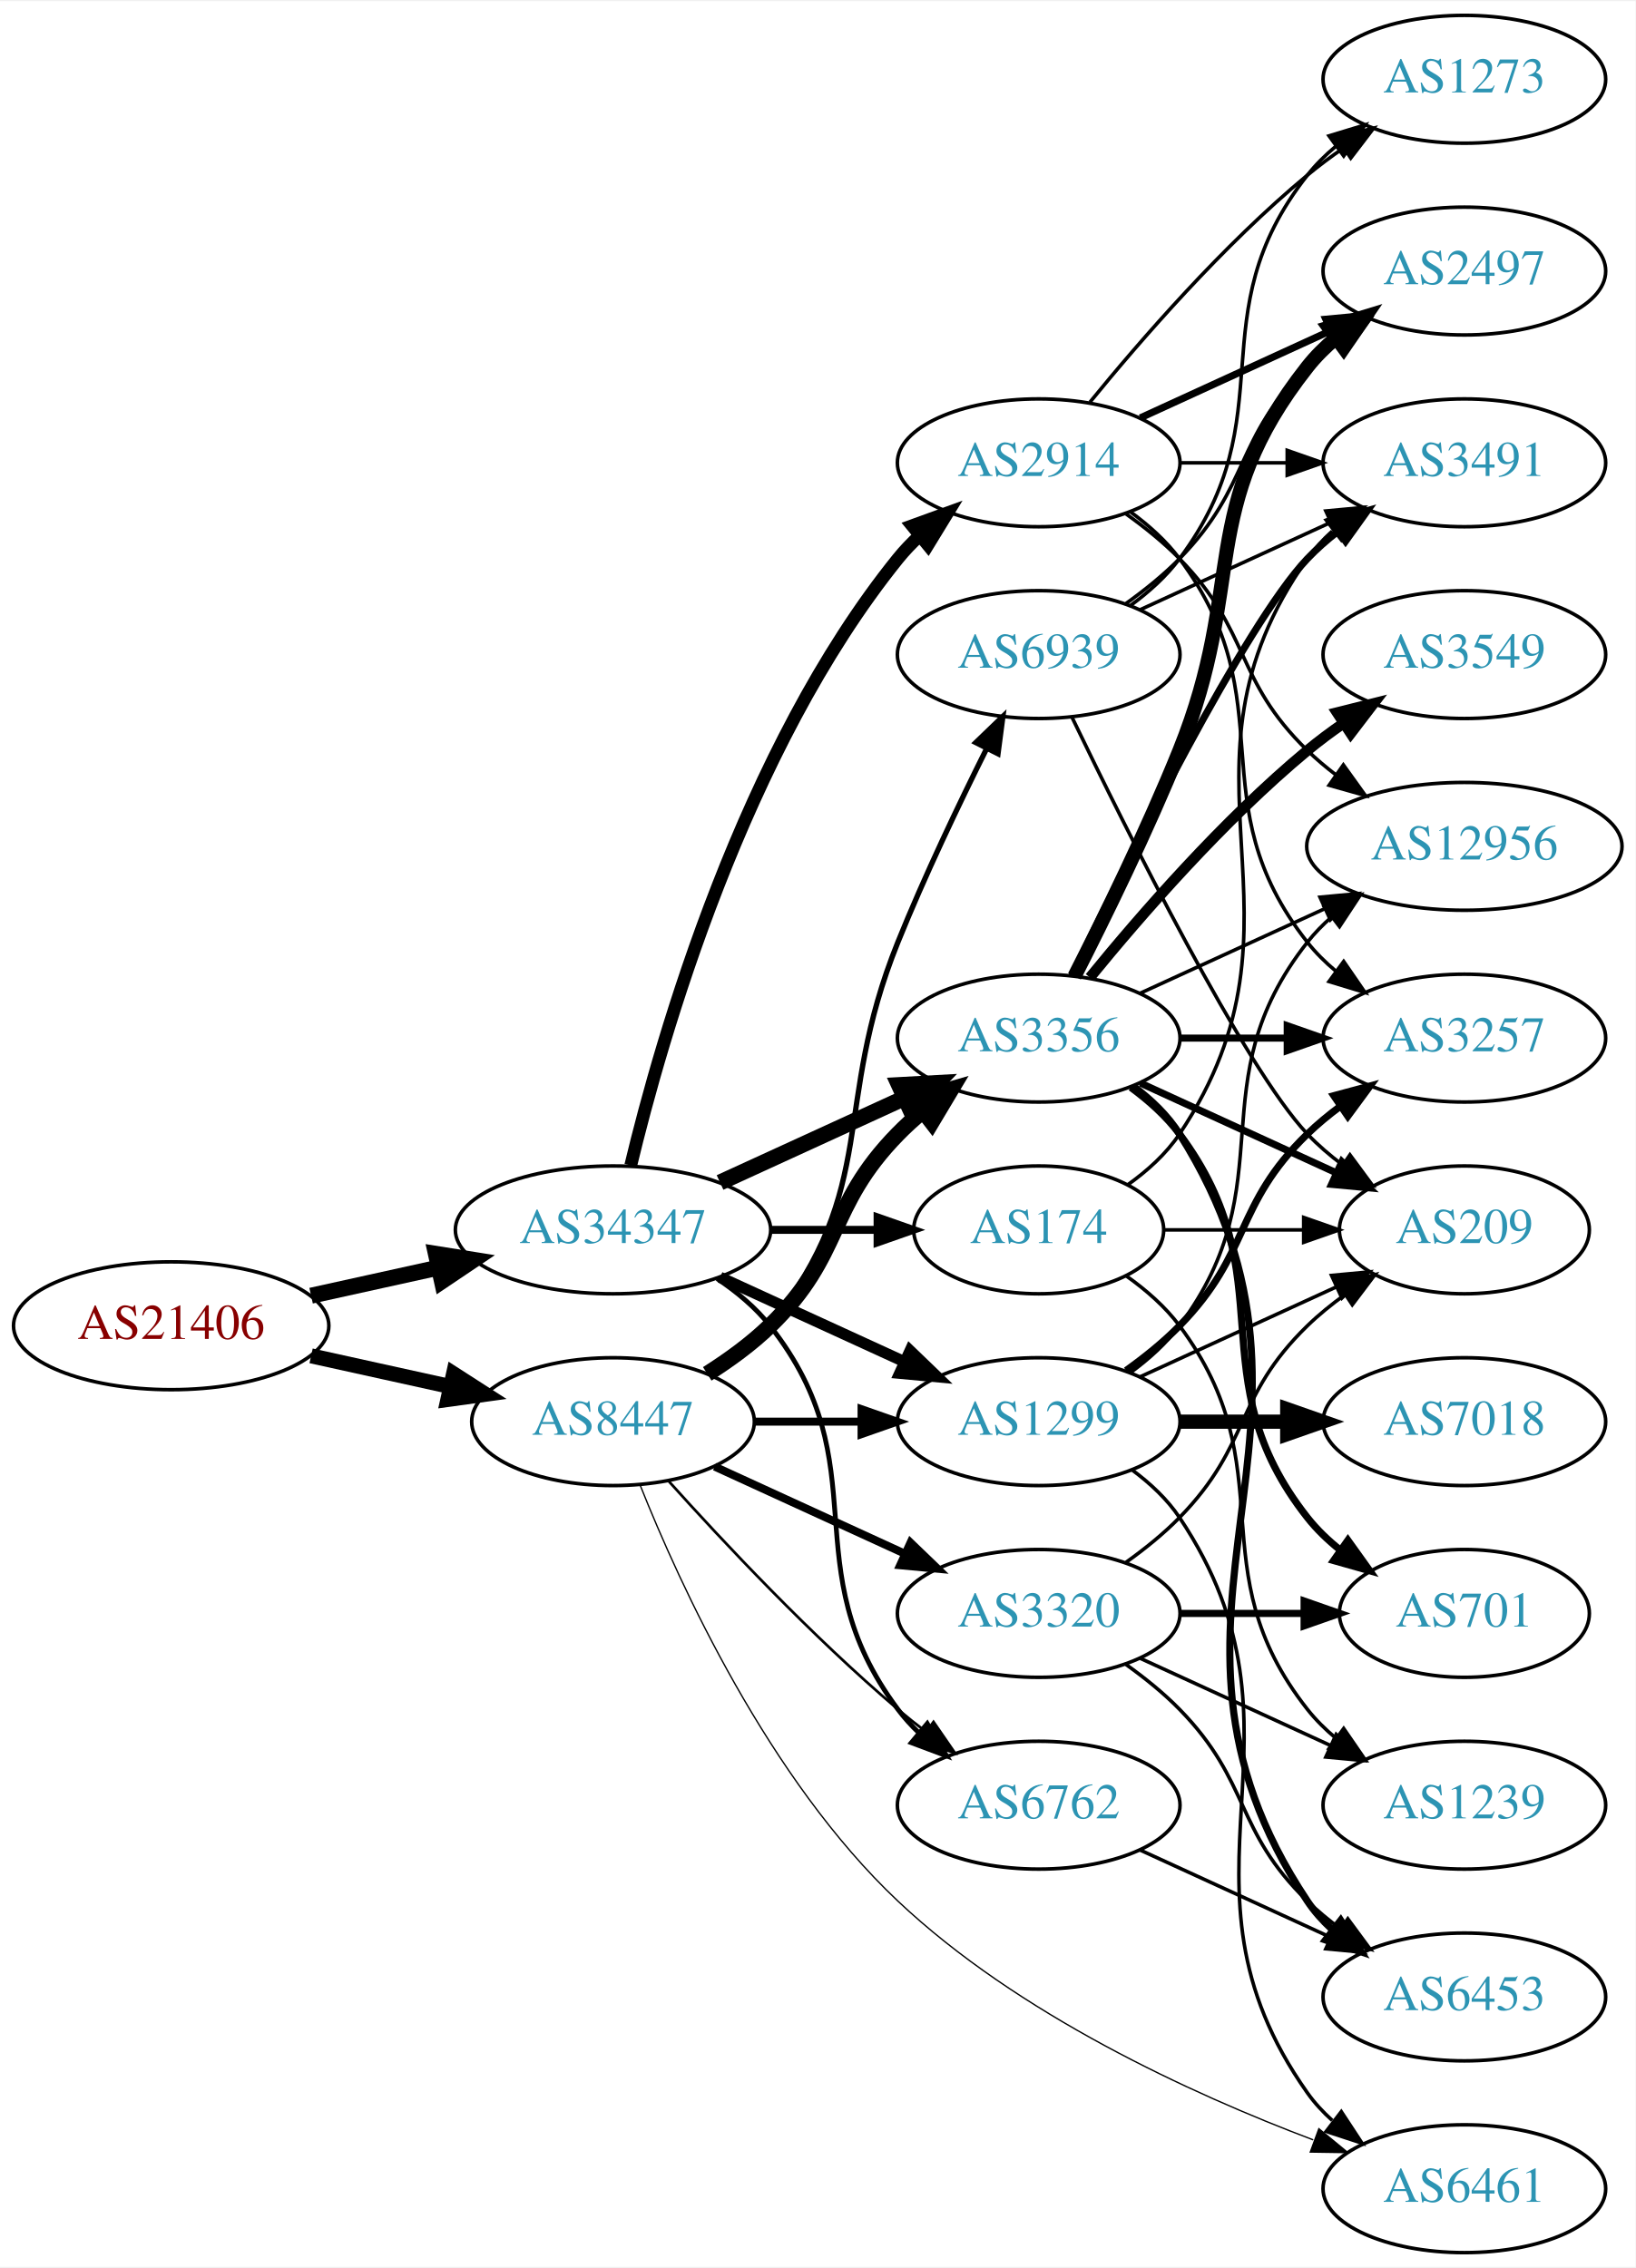
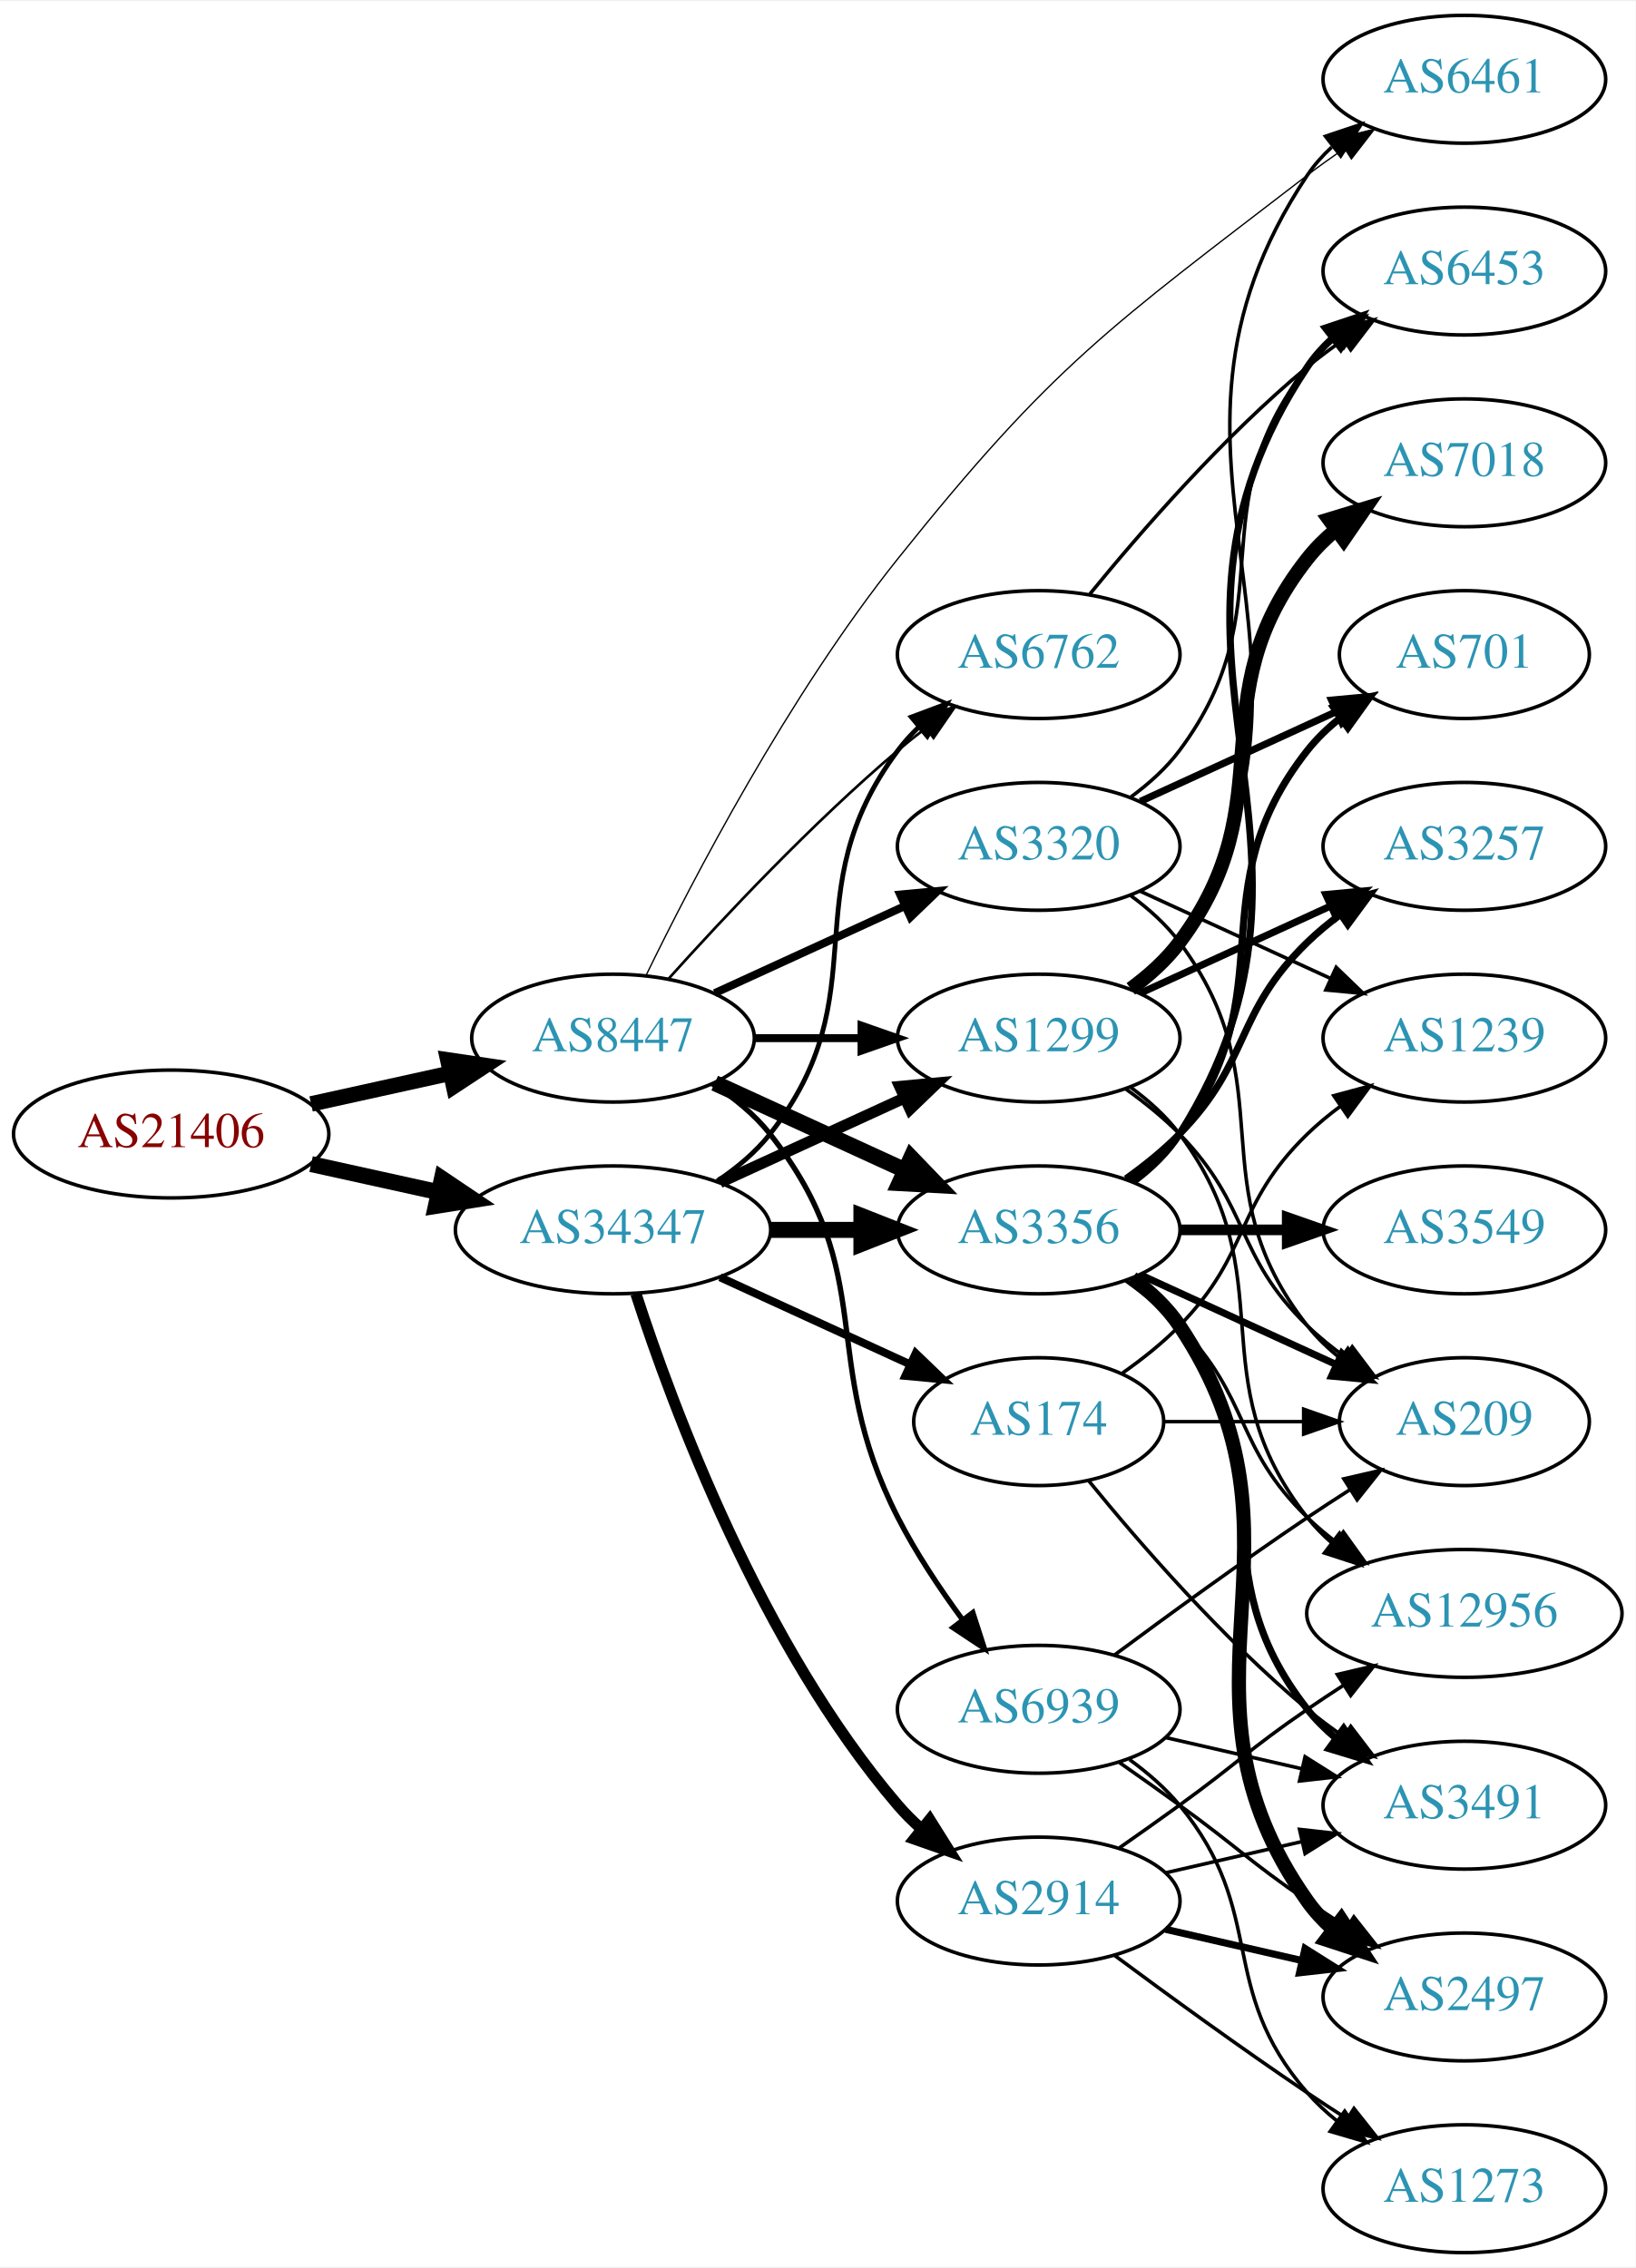
<svg xmlns="http://www.w3.org/2000/svg" xmlns:xlink="http://www.w3.org/1999/xlink" width="460pt" height="638pt" viewBox="0.00 0.00 460.47 638.00">
  <g id="graph0" class="graph" transform="scale(1 1) rotate(0) translate(4 634)">
    <polygon fill="white" stroke="none" points="-4,4 -4,-634 456.469,-634 456.469,4 -4,4" />
    <g id="node1" class="node">
      <g id="a_node1">
        <a xlink:href="/asn/21406" xlink:title="AS21406 ~ D. Swarovski KG [AT]">
-           <ellipse fill="#ffffff" stroke="black" cx="44.196" cy="-261" rx="44.393" ry="18" />
-           <text text-anchor="middle" x="44.196" y="-257.3" font-family="Times,serif" font-size="14.00" fill="#880000">AS21406</text>
+           <ellipse fill="#ffffff" stroke="black" cx="44.196" cy="-315" rx="44.393" ry="18" />
+           <text text-anchor="middle" x="44.196" y="-311.3" font-family="Times,serif" font-size="14.00" fill="#880000">AS21406</text>
        </a>
      </g>
    </g>
    <g id="node2" class="node">
      <g id="a_node2">
        <a xlink:href="/asn/8447" xlink:title="AS8447 ~ A1 Telekom Austria AG [AT]">
-           <ellipse fill="#ffffff" stroke="black" cx="168.588" cy="-234" rx="39.794" ry="18" />
-           <text text-anchor="middle" x="168.588" y="-230.3" font-family="Times,serif" font-size="14.00" fill="#2c94b3">AS8447</text>
+           <ellipse fill="#ffffff" stroke="black" cx="168.588" cy="-342" rx="39.794" ry="18" />
+           <text text-anchor="middle" x="168.588" y="-338.3" font-family="Times,serif" font-size="14.00" fill="#2c94b3">AS8447</text>
        </a>
      </g>
    </g>
    <g id="edge1" class="edge">
-       <path fill="none" stroke="black" stroke-width="4.227" d="M83.586,-252.531C95.977,-249.798 109.824,-246.743 122.644,-243.915" />
-       <polygon fill="black" stroke="black" stroke-width="4.227" points="123.691,-247.472 132.659,-241.705 122.097,-240.248 123.691,-247.472" />
+       <path fill="none" stroke="black" stroke-width="4.359" d="M83.586,-323.469C95.977,-326.202 109.824,-329.257 122.644,-332.085" />
+       <polygon fill="black" stroke="black" stroke-width="4.359" points="122.072,-335.865 132.659,-334.295 123.715,-328.415 122.072,-335.865" />
    </g>
    <g id="node3" class="node">
      <g id="a_node3">
        <a xlink:href="/asn/34347" xlink:title="AS34347 ~ Stadtwerke Hall in Tirol GmbH [AT]">
          <ellipse fill="#ffffff" stroke="black" cx="168.588" cy="-288" rx="44.393" ry="18" />
          <text text-anchor="middle" x="168.588" y="-284.3" font-family="Times,serif" font-size="14.00" fill="#2c94b3">AS34347</text>
        </a>
      </g>
    </g>
    <g id="edge2" class="edge">
-       <path fill="none" stroke="black" stroke-width="4.5" d="M83.586,-269.469C94.978,-271.982 107.6,-274.767 119.525,-277.397" />
-       <polygon fill="black" stroke="black" stroke-width="4.5" points="118.721,-281.252 129.335,-279.561 120.418,-273.562 118.721,-281.252" />
+       <path fill="none" stroke="black" stroke-width="4.5" d="M83.586,-306.531C94.978,-304.018 107.6,-301.233 119.525,-298.603" />
+       <polygon fill="black" stroke="black" stroke-width="4.5" points="120.418,-302.438 129.335,-296.439 118.721,-294.748 120.418,-302.438" />
    </g>
    <g id="node4" class="node">
      <g id="a_node4">
        <a xlink:href="/asn/3356" xlink:title="AS3356 ~ Level 3 Parent, LLC [US]">
-           <ellipse fill="#ffffff" stroke="black" cx="288.431" cy="-342" rx="39.794" ry="18" />
-           <text text-anchor="middle" x="288.431" y="-338.3" font-family="Times,serif" font-size="14.00" fill="#2c94b3">AS3356</text>
+           <ellipse fill="#ffffff" stroke="black" cx="288.431" cy="-288" rx="39.794" ry="18" />
+           <text text-anchor="middle" x="288.431" y="-284.3" font-family="Times,serif" font-size="14.00" fill="#2c94b3">AS3356</text>
        </a>
      </g>
    </g>
    <g id="edge3" class="edge">
-       <path fill="none" stroke="black" stroke-width="4.5" d="M195.117,-247.462C201.28,-251.362 207.582,-255.948 212.784,-261 233.478,-281.094 228.612,-294.383 248.784,-315 250.877,-317.139 253.161,-319.218 255.537,-321.21" />
-       <polygon fill="black" stroke="black" stroke-width="4.5" points="253.513,-324.621 263.837,-327.611 258.323,-318.386 253.513,-324.621" />
+       <path fill="none" stroke="black" stroke-width="4.5" d="M197.217,-329.339C213.174,-322.027 233.445,-312.739 250.727,-304.819" />
+       <polygon fill="black" stroke="black" stroke-width="4.5" points="252.524,-308.327 259.975,-300.581 249.244,-301.168 252.524,-308.327" />
    </g>
    <g id="node5" class="node">
      <g id="a_node5">
-         <a xlink:href="/asn/1299" xlink:title="AS1299 ~ Telia Carrier [EU]">
-           <ellipse fill="#ffffff" stroke="black" cx="288.431" cy="-234" rx="39.794" ry="18" />
-           <text text-anchor="middle" x="288.431" y="-230.3" font-family="Times,serif" font-size="14.00" fill="#2c94b3">AS1299</text>
+         <a xlink:href="/asn/3320" xlink:title="AS3320 ~ DTAG [DE]">
+           <ellipse fill="#ffffff" stroke="black" cx="288.431" cy="-396" rx="39.794" ry="18" />
+           <text text-anchor="middle" x="288.431" y="-392.3" font-family="Times,serif" font-size="14.00" fill="#2c94b3">AS3320</text>
        </a>
      </g>
    </g>
    <g id="edge4" class="edge">
-       <path fill="none" stroke="black" stroke-width="2.25" d="M208.501,-234C218.054,-234 228.404,-234 238.367,-234" />
-       <polygon fill="black" stroke="black" stroke-width="2.25" points="238.559,-237.5 248.559,-234 238.559,-230.5 238.559,-237.5" />
+       <path fill="none" stroke="black" stroke-width="2.25" d="M197.217,-354.661C213.174,-361.973 233.445,-371.261 250.727,-379.181" />
+       <polygon fill="black" stroke="black" stroke-width="2.25" points="249.426,-382.435 259.975,-383.419 252.342,-376.071 249.426,-382.435" />
    </g>
    <g id="node6" class="node">
      <g id="a_node6">
-         <a xlink:href="/asn/3320" xlink:title="AS3320 ~ DTAG [DE]">
-           <ellipse fill="#ffffff" stroke="black" cx="288.431" cy="-180" rx="39.794" ry="18" />
-           <text text-anchor="middle" x="288.431" y="-176.3" font-family="Times,serif" font-size="14.00" fill="#2c94b3">AS3320</text>
+         <a xlink:href="/asn/6461" xlink:title="AS6461 ~ Zayo Bandwidth [US]">
+           <ellipse fill="#ffffff" stroke="black" cx="408.273" cy="-612" rx="39.794" ry="18" />
+           <text text-anchor="middle" x="408.273" y="-608.3" font-family="Times,serif" font-size="14.00" fill="#2c94b3">AS6461</text>
        </a>
      </g>
    </g>
    <g id="edge5" class="edge">
-       <path fill="none" stroke="black" stroke-width="2.25" d="M197.217,-221.339C213.174,-214.027 233.445,-204.739 250.727,-196.819" />
-       <polygon fill="black" stroke="black" stroke-width="2.25" points="252.342,-199.929 259.975,-192.581 249.426,-193.565 252.342,-199.929" />
+       <path fill="none" stroke="black" stroke-width="0.375" d="M177.875,-359.635C190.906,-386.433 217.908,-438.369 248.784,-477 292.621,-531.846 308.426,-542.191 364.077,-585 367.389,-587.548 370.95,-590.075 374.556,-592.502" />
+       <polygon fill="black" stroke="black" stroke-width="0.375" points="372.657,-595.442 382.952,-597.947 376.466,-589.569 372.657,-595.442" />
    </g>
    <g id="node7" class="node">
      <g id="a_node7">
-         <a xlink:href="/asn/6762" xlink:title="AS6762 ~ TELECOM ITALIA SPARKLE S.p.A. [IT]">
-           <ellipse fill="#ffffff" stroke="black" cx="288.431" cy="-126" rx="39.794" ry="18" />
-           <text text-anchor="middle" x="288.431" y="-122.3" font-family="Times,serif" font-size="14.00" fill="#2c94b3">AS6762</text>
+         <a xlink:href="/asn/1299" xlink:title="AS1299 ~ Telia Carrier [EU]">
+           <ellipse fill="#ffffff" stroke="black" cx="288.431" cy="-342" rx="39.794" ry="18" />
+           <text text-anchor="middle" x="288.431" y="-338.3" font-family="Times,serif" font-size="14.00" fill="#2c94b3">AS1299</text>
        </a>
      </g>
    </g>
    <g id="edge6" class="edge">
-       <path fill="none" stroke="black" stroke-width="0.75" d="M184.234,-217.275C199.535,-200.235 224.632,-173.477 248.784,-153 251.281,-150.883 253.942,-148.768 256.653,-146.707" />
-       <polygon fill="black" stroke="black" stroke-width="0.75" points="258.819,-149.459 264.83,-140.734 254.69,-143.806 258.819,-149.459" />
+       <path fill="none" stroke="black" stroke-width="2.25" d="M208.501,-342C218.054,-342 228.404,-342 238.367,-342" />
+       <polygon fill="black" stroke="black" stroke-width="2.25" points="238.559,-345.5 248.559,-342 238.559,-338.5 238.559,-345.5" />
    </g>
    <g id="node8" class="node">
      <g id="a_node8">
-         <a xlink:href="/asn/6461" xlink:title="AS6461 ~ Zayo Bandwidth [US]">
-           <ellipse fill="#ffffff" stroke="black" cx="408.273" cy="-18" rx="39.794" ry="18" />
-           <text text-anchor="middle" x="408.273" y="-14.3" font-family="Times,serif" font-size="14.00" fill="#2c94b3">AS6461</text>
+         <a xlink:href="/asn/6762" xlink:title="AS6762 ~ TELECOM ITALIA SPARKLE S.p.A. [IT]">
+           <ellipse fill="#ffffff" stroke="black" cx="288.431" cy="-450" rx="39.794" ry="18" />
+           <text text-anchor="middle" x="288.431" y="-446.3" font-family="Times,serif" font-size="14.00" fill="#2c94b3">AS6762</text>
        </a>
      </g>
    </g>
    <g id="edge7" class="edge">
-       <path fill="none" stroke="black" stroke-width="0.375" d="M176.228,-216.113C187.416,-188.042 212.419,-133.313 248.784,-99 282.537,-67.153 331.23,-44.796 365.719,-31.754" />
-       <polygon fill="black" stroke="black" stroke-width="0.375" points="367.31,-34.899 375.489,-28.164 364.896,-28.328 367.31,-34.899" />
+       <path fill="none" stroke="black" stroke-width="0.75" d="M184.234,-358.725C199.535,-375.765 224.632,-402.523 248.784,-423 251.281,-425.117 253.942,-427.232 256.653,-429.293" />
+       <polygon fill="black" stroke="black" stroke-width="0.75" points="254.69,-432.194 264.83,-435.266 258.819,-426.541 254.69,-432.194" />
    </g>
    <g id="node9" class="node">
      <g id="a_node9">
        <a xlink:href="/asn/6939" xlink:title="AS6939 ~ Hurricane Electric LLC [US]">
-           <ellipse fill="#ffffff" stroke="black" cx="288.431" cy="-450" rx="39.794" ry="18" />
-           <text text-anchor="middle" x="288.431" y="-446.3" font-family="Times,serif" font-size="14.00" fill="#2c94b3">AS6939</text>
+           <ellipse fill="#ffffff" stroke="black" cx="288.431" cy="-153" rx="39.794" ry="18" />
+           <text text-anchor="middle" x="288.431" y="-149.3" font-family="Times,serif" font-size="14.00" fill="#2c94b3">AS6939</text>
        </a>
      </g>
    </g>
    <g id="edge8" class="edge">
-       <path fill="none" stroke="black" stroke-width="1.5" d="M196.56,-246.855C202.548,-250.72 208.408,-255.441 212.784,-261 244.083,-300.754 229.854,-322.078 248.784,-369 256.267,-387.547 265.962,-407.859 273.769,-423.503" />
-       <polygon fill="black" stroke="black" stroke-width="1.5" points="270.721,-425.231 278.35,-432.583 276.971,-422.078 270.721,-425.231" />
+       <path fill="none" stroke="black" stroke-width="1.5" d="M196.56,-329.145C202.548,-325.28 208.408,-320.559 212.784,-315 244.083,-275.246 225.804,-252.077 248.784,-207 253.811,-197.14 260.502,-187.081 266.903,-178.359" />
+       <polygon fill="black" stroke="black" stroke-width="1.5" points="269.882,-180.223 273.134,-170.14 264.304,-175.994 269.882,-180.223" />
+     </g>
+     <g id="edge30" class="edge">
+       <path fill="none" stroke="black" stroke-width="4.5" d="M212.799,-288C221.112,-288 229.875,-288 238.357,-288" />
+       <polygon fill="black" stroke="black" stroke-width="4.5" points="238.516,-291.938 248.516,-288 238.516,-284.063 238.516,-291.938" />
    </g>
    <g id="edge28" class="edge">
-       <path fill="none" stroke="black" stroke-width="4.5" d="M198.718,-301.348C214.329,-308.502 233.727,-317.391 250.399,-325.03" />
-       <polygon fill="black" stroke="black" stroke-width="4.5" points="249.119,-328.775 259.851,-329.362 252.4,-321.616 249.119,-328.775" />
-     </g>
-     <g id="edge26" class="edge">
-       <path fill="none" stroke="black" stroke-width="3.15" d="M198.718,-274.652C214.329,-267.498 233.727,-258.609 250.399,-250.97" />
-       <polygon fill="black" stroke="black" stroke-width="3.15" points="252.218,-253.986 259.851,-246.638 249.302,-247.622 252.218,-253.986" />
-     </g>
-     <g id="edge27" class="edge">
-       <path fill="none" stroke="black" stroke-width="1.35" d="M197.904,-274.261C203.419,-270.567 208.736,-266.142 212.784,-261 244.083,-221.246 218.513,-193.542 248.784,-153 250.529,-150.664 252.536,-148.455 254.7,-146.383" />
-       <polygon fill="black" stroke="black" stroke-width="1.35" points="257.059,-148.973 262.5,-139.882 252.577,-143.595 257.059,-148.973" />
+       <path fill="none" stroke="black" stroke-width="3.15" d="M198.718,-301.348C214.329,-308.502 233.727,-317.391 250.399,-325.03" />
+       <polygon fill="black" stroke="black" stroke-width="3.15" points="249.302,-328.378 259.851,-329.362 252.218,-322.014 249.302,-328.378" />
+     </g>
+     <g id="edge29" class="edge">
+       <path fill="none" stroke="black" stroke-width="1.35" d="M197.904,-301.739C203.419,-305.433 208.736,-309.858 212.784,-315 244.083,-354.754 218.513,-382.458 248.784,-423 250.529,-425.336 252.536,-427.545 254.7,-429.617" />
+       <polygon fill="black" stroke="black" stroke-width="1.35" points="252.577,-432.405 262.5,-436.118 257.059,-427.027 252.577,-432.405" />
    </g>
    <g id="node20" class="node">
      <g id="a_node20">
-         <a xlink:href="/asn/174" xlink:title="AS174 ~ Cogent Communications [US]">
-           <ellipse fill="#ffffff" stroke="black" cx="288.431" cy="-288" rx="35.194" ry="18" />
-           <text text-anchor="middle" x="288.431" y="-284.3" font-family="Times,serif" font-size="14.00" fill="#2c94b3">AS174</text>
-         </a>
-       </g>
-     </g>
-     <g id="edge29" class="edge">
-       <path fill="none" stroke="black" stroke-width="2.25" d="M212.799,-288C222.647,-288 233.127,-288 243.024,-288" />
-       <polygon fill="black" stroke="black" stroke-width="2.25" points="243.076,-291.5 253.076,-288 243.076,-284.5 243.076,-291.5" />
+         <a xlink:href="/asn/2914" xlink:title="AS2914 ~ NTT America, Inc. [US]">
+           <ellipse fill="#ffffff" stroke="black" cx="288.431" cy="-99" rx="39.794" ry="18" />
+           <text text-anchor="middle" x="288.431" y="-95.3" font-family="Times,serif" font-size="14.00" fill="#2c94b3">AS2914</text>
+         </a>
+       </g>
+     </g>
+     <g id="edge26" class="edge">
+       <path fill="none" stroke="black" stroke-width="3.15" d="M175.035,-270.009C185.349,-238.184 210.212,-171.073 248.784,-126 250.73,-123.726 252.908,-121.551 255.213,-119.493" />
+       <polygon fill="black" stroke="black" stroke-width="3.15" points="257.75,-121.947 263.382,-112.973 253.383,-116.476 257.75,-121.947" />
    </g>
    <g id="node21" class="node">
      <g id="a_node21">
-         <a xlink:href="/asn/2914" xlink:title="AS2914 ~ NTT America, Inc. [US]">
-           <ellipse fill="#ffffff" stroke="black" cx="288.431" cy="-504" rx="39.794" ry="18" />
-           <text text-anchor="middle" x="288.431" y="-500.3" font-family="Times,serif" font-size="14.00" fill="#2c94b3">AS2914</text>
-         </a>
-       </g>
-     </g>
-     <g id="edge30" class="edge">
-       <path fill="none" stroke="black" stroke-width="3.6" d="M173.581,-306.158C182.192,-342.026 205.334,-423.146 248.784,-477 250.615,-479.269 252.685,-481.43 254.892,-483.468" />
-       <polygon fill="black" stroke="black" stroke-width="3.6" points="252.815,-486.291 262.773,-489.906 257.243,-480.869 252.815,-486.291" />
+         <a xlink:href="/asn/174" xlink:title="AS174 ~ Cogent Communications [US]">
+           <ellipse fill="#ffffff" stroke="black" cx="288.431" cy="-234" rx="35.194" ry="18" />
+           <text text-anchor="middle" x="288.431" y="-230.3" font-family="Times,serif" font-size="14.00" fill="#2c94b3">AS174</text>
+         </a>
+       </g>
+     </g>
+     <g id="edge27" class="edge">
+       <path fill="none" stroke="black" stroke-width="2.25" d="M198.718,-274.652C214.935,-267.22 235.238,-257.917 252.327,-250.086" />
+       <polygon fill="black" stroke="black" stroke-width="2.25" points="253.811,-253.256 261.444,-245.908 250.895,-246.892 253.811,-253.256" />
    </g>
    <g id="node10" class="node">
      <g id="a_node10">
-         <a xlink:href="/asn/2497" xlink:title="AS2497 ~ Internet Initiative Japan Inc. [JP]">
-           <ellipse fill="#ffffff" stroke="black" cx="408.273" cy="-558" rx="39.794" ry="18" />
-           <text text-anchor="middle" x="408.273" y="-554.3" font-family="Times,serif" font-size="14.00" fill="#2c94b3">AS2497</text>
+         <a xlink:href="/asn/3549" xlink:title="AS3549 ~ Level 3 Parent, LLC [US]">
+           <ellipse fill="#ffffff" stroke="black" cx="408.273" cy="-288" rx="39.794" ry="18" />
+           <text text-anchor="middle" x="408.273" y="-284.3" font-family="Times,serif" font-size="14.00" fill="#2c94b3">AS3549</text>
        </a>
      </g>
    </g>
    <g id="edge9" class="edge">
-       <path fill="none" stroke="black" stroke-width="4" d="M298.511,-359.417C306.78,-375.634 319.042,-400.603 328.077,-423 347.007,-469.922 332.779,-491.246 364.077,-531 366.402,-533.953 369.146,-536.67 372.105,-539.147" />
-       <polygon fill="black" stroke="black" stroke-width="4" points="370.165,-542.064 380.302,-545.145 374.298,-536.415 370.165,-542.064" />
+       <path fill="none" stroke="black" stroke-width="3" d="M328.343,-288C337.897,-288 348.246,-288 358.209,-288" />
+       <polygon fill="black" stroke="black" stroke-width="3" points="358.402,-291.5 368.402,-288 358.402,-284.5 358.402,-291.5" />
    </g>
    <g id="node11" class="node">
      <g id="a_node11">
-         <a xlink:href="/asn/3491" xlink:title="AS3491 ~ PCCW Global, Inc. [US]">
-           <ellipse fill="#ffffff" stroke="black" cx="408.273" cy="-504" rx="39.794" ry="18" />
-           <text text-anchor="middle" x="408.273" y="-500.3" font-family="Times,serif" font-size="14.00" fill="#2c94b3">AS3491</text>
+         <a xlink:href="/asn/209" xlink:title="AS209 ~ CenturyLink Communications, LLC [US]">
+           <ellipse fill="#ffffff" stroke="black" cx="408.273" cy="-234" rx="35.194" ry="18" />
+           <text text-anchor="middle" x="408.273" y="-230.3" font-family="Times,serif" font-size="14.00" fill="#2c94b3">AS209</text>
        </a>
      </g>
    </g>
    <g id="edge10" class="edge">
-       <path fill="none" stroke="black" stroke-width="2" d="M297.778,-359.595C313.245,-391.732 346.39,-458.34 364.077,-477 366.663,-479.728 369.581,-482.294 372.649,-484.677" />
-       <polygon fill="black" stroke="black" stroke-width="2" points="370.803,-487.658 380.997,-490.543 374.827,-481.93 370.803,-487.658" />
+       <path fill="none" stroke="black" stroke-width="2" d="M317.06,-275.339C333.476,-267.817 354.457,-258.202 372.054,-250.139" />
+       <polygon fill="black" stroke="black" stroke-width="2" points="373.799,-253.189 381.432,-245.842 370.883,-246.826 373.799,-253.189" />
    </g>
    <g id="node12" class="node">
      <g id="a_node12">
-         <a xlink:href="/asn/3549" xlink:title="AS3549 ~ Level 3 Parent, LLC [US]">
-           <ellipse fill="#ffffff" stroke="black" cx="408.273" cy="-450" rx="39.794" ry="18" />
-           <text text-anchor="middle" x="408.273" y="-446.3" font-family="Times,serif" font-size="14.00" fill="#2c94b3">AS3549</text>
+         <a xlink:href="/asn/6453" xlink:title="AS6453 ~ TATA COMMUNICATIONS (AMERICA) INC [US]">
+           <ellipse fill="#ffffff" stroke="black" cx="408.273" cy="-558" rx="39.794" ry="18" />
+           <text text-anchor="middle" x="408.273" y="-554.3" font-family="Times,serif" font-size="14.00" fill="#2c94b3">AS6453</text>
        </a>
      </g>
    </g>
    <g id="edge11" class="edge">
-       <path fill="none" stroke="black" stroke-width="3" d="M302.85,-359.065C316.964,-376.375 340.379,-403.345 364.077,-423 367.294,-425.668 370.794,-428.27 374.365,-430.741" />
-       <polygon fill="black" stroke="black" stroke-width="3" points="372.442,-433.666 382.721,-436.236 376.288,-427.817 372.442,-433.666" />
+       <path fill="none" stroke="black" stroke-width="2" d="M314.957,-301.472C320.002,-305.223 324.757,-309.74 328.077,-315 380.027,-397.3 310.039,-450.056 364.077,-531 365.992,-533.869 368.326,-536.49 370.907,-538.872" />
+       <polygon fill="black" stroke="black" stroke-width="2" points="369.171,-541.954 379.219,-545.313 373.458,-536.421 369.171,-541.954" />
    </g>
    <g id="node13" class="node">
      <g id="a_node13">
-         <a xlink:href="/asn/12956" xlink:title="AS12956 ~ TELXIUS [ES]">
-           <ellipse fill="#ffffff" stroke="black" cx="408.273" cy="-396" rx="44.393" ry="18" />
-           <text text-anchor="middle" x="408.273" y="-392.3" font-family="Times,serif" font-size="14.00" fill="#2c94b3">AS12956</text>
+         <a xlink:href="/asn/3491" xlink:title="AS3491 ~ PCCW Global, Inc. [US]">
+           <ellipse fill="#ffffff" stroke="black" cx="408.273" cy="-126" rx="39.794" ry="18" />
+           <text text-anchor="middle" x="408.273" y="-122.3" font-family="Times,serif" font-size="14.00" fill="#2c94b3">AS3491</text>
        </a>
      </g>
    </g>
    <g id="edge12" class="edge">
-       <path fill="none" stroke="black" d="M317.06,-354.661C332.557,-361.762 352.124,-370.728 369.071,-378.494" />
-       <polygon fill="black" stroke="black" points="367.624,-381.681 378.173,-382.665 370.54,-375.317 367.624,-381.681" />
+       <path fill="none" stroke="black" stroke-width="2" d="M314.362,-274.118C319.438,-270.389 324.356,-265.984 328.077,-261 358.349,-220.458 332.779,-192.754 364.077,-153 366.402,-150.047 369.146,-147.33 372.105,-144.853" />
+       <polygon fill="black" stroke="black" stroke-width="2" points="374.298,-147.585 380.302,-138.855 370.165,-141.936 374.298,-147.585" />
    </g>
    <g id="node14" class="node">
      <g id="a_node14">
-         <a xlink:href="/asn/3257" xlink:title="AS3257 ~ GTT [DE]">
-           <ellipse fill="#ffffff" stroke="black" cx="408.273" cy="-342" rx="39.794" ry="18" />
-           <text text-anchor="middle" x="408.273" y="-338.3" font-family="Times,serif" font-size="14.00" fill="#2c94b3">AS3257</text>
+         <a xlink:href="/asn/12956" xlink:title="AS12956 ~ TELXIUS [ES]">
+           <ellipse fill="#ffffff" stroke="black" cx="408.273" cy="-180" rx="44.393" ry="18" />
+           <text text-anchor="middle" x="408.273" y="-176.3" font-family="Times,serif" font-size="14.00" fill="#2c94b3">AS12956</text>
        </a>
      </g>
    </g>
    <g id="edge13" class="edge">
-       <path fill="none" stroke="black" stroke-width="2" d="M328.343,-342C337.897,-342 348.246,-342 358.209,-342" />
-       <polygon fill="black" stroke="black" stroke-width="2" points="358.402,-345.5 368.402,-342 358.402,-338.5 358.402,-345.5" />
+       <path fill="none" stroke="black" d="M313.025,-273.611C318.281,-269.852 323.613,-265.563 328.077,-261 348.25,-240.383 343.384,-227.094 364.077,-207 366.564,-204.586 369.301,-202.278 372.154,-200.1" />
+       <polygon fill="black" stroke="black" points="374.209,-202.934 380.39,-194.329 370.192,-197.202 374.209,-202.934" />
    </g>
    <g id="node15" class="node">
      <g id="a_node15">
-         <a xlink:href="/asn/6453" xlink:title="AS6453 ~ TATA COMMUNICATIONS (AMERICA) INC [US]">
-           <ellipse fill="#ffffff" stroke="black" cx="408.273" cy="-72" rx="39.794" ry="18" />
-           <text text-anchor="middle" x="408.273" y="-68.3" font-family="Times,serif" font-size="14.00" fill="#2c94b3">AS6453</text>
+         <a xlink:href="/asn/3257" xlink:title="AS3257 ~ GTT [DE]">
+           <ellipse fill="#ffffff" stroke="black" cx="408.273" cy="-396" rx="39.794" ry="18" />
+           <text text-anchor="middle" x="408.273" y="-392.3" font-family="Times,serif" font-size="14.00" fill="#2c94b3">AS3257</text>
        </a>
      </g>
    </g>
    <g id="edge14" class="edge">
-       <path fill="none" stroke="black" stroke-width="2" d="M314.957,-328.528C320.002,-324.777 324.757,-320.26 328.077,-315 380.027,-232.7 310.039,-179.944 364.077,-99 365.992,-96.131 368.326,-93.51 370.907,-91.128" />
-       <polygon fill="black" stroke="black" stroke-width="2" points="373.458,-93.579 379.219,-84.687 369.171,-88.046 373.458,-93.579" />
+       <path fill="none" stroke="black" stroke-width="2" d="M313.025,-302.389C318.281,-306.148 323.613,-310.437 328.077,-315 348.25,-335.617 343.384,-348.906 364.077,-369 366.922,-371.763 370.096,-374.386 373.396,-376.834" />
+       <polygon fill="black" stroke="black" stroke-width="2" points="371.513,-379.786 381.744,-382.538 375.462,-374.006 371.513,-379.786" />
    </g>
    <g id="node16" class="node">
      <g id="a_node16">
-         <a xlink:href="/asn/209" xlink:title="AS209 ~ CenturyLink Communications, LLC [US]">
-           <ellipse fill="#ffffff" stroke="black" cx="408.273" cy="-288" rx="35.194" ry="18" />
-           <text text-anchor="middle" x="408.273" y="-284.3" font-family="Times,serif" font-size="14.00" fill="#2c94b3">AS209</text>
+         <a xlink:href="/asn/2497" xlink:title="AS2497 ~ Internet Initiative Japan Inc. [JP]">
+           <ellipse fill="#ffffff" stroke="black" cx="408.273" cy="-72" rx="39.794" ry="18" />
+           <text text-anchor="middle" x="408.273" y="-68.3" font-family="Times,serif" font-size="14.00" fill="#2c94b3">AS2497</text>
        </a>
      </g>
    </g>
    <g id="edge15" class="edge">
-       <path fill="none" stroke="black" stroke-width="2" d="M317.06,-329.339C333.476,-321.817 354.457,-312.202 372.054,-304.139" />
-       <polygon fill="black" stroke="black" stroke-width="2" points="373.799,-307.189 381.432,-299.842 370.883,-300.826 373.799,-307.189" />
+       <path fill="none" stroke="black" stroke-width="4" d="M314.75,-274.393C319.806,-270.649 324.617,-266.169 328.077,-261 369.102,-199.706 321.498,-159.225 364.077,-99 366.068,-96.184 368.455,-93.599 371.071,-91.24" />
+       <polygon fill="black" stroke="black" stroke-width="4" points="373.624,-93.694 379.44,-84.838 369.371,-88.135 373.624,-93.694" />
    </g>
    <g id="node17" class="node">
      <g id="a_node17">
        <a xlink:href="/asn/701" xlink:title="AS701 ~ UUNET [US]">
-           <ellipse fill="#ffffff" stroke="black" cx="408.273" cy="-180" rx="35.194" ry="18" />
-           <text text-anchor="middle" x="408.273" y="-176.3" font-family="Times,serif" font-size="14.00" fill="#2c94b3">AS701</text>
+           <ellipse fill="#ffffff" stroke="black" cx="408.273" cy="-450" rx="35.194" ry="18" />
+           <text text-anchor="middle" x="408.273" y="-446.3" font-family="Times,serif" font-size="14.00" fill="#2c94b3">AS701</text>
        </a>
      </g>
    </g>
    <g id="edge16" class="edge">
-       <path fill="none" stroke="black" stroke-width="2" d="M314.362,-328.118C319.438,-324.389 324.356,-319.984 328.077,-315 358.349,-274.458 332.779,-246.754 364.077,-207 366.724,-203.639 369.912,-200.583 373.344,-197.839" />
-       <polygon fill="black" stroke="black" stroke-width="2" points="375.482,-200.614 381.651,-192 371.457,-194.887 375.482,-200.614" />
+       <path fill="none" stroke="black" stroke-width="2" d="M314.362,-301.882C319.438,-305.611 324.356,-310.016 328.077,-315 358.349,-355.542 332.779,-383.246 364.077,-423 366.724,-426.361 369.912,-429.417 373.344,-432.161" />
+       <polygon fill="black" stroke="black" stroke-width="2" points="371.457,-435.113 381.651,-438 375.482,-429.386 371.457,-435.113" />
+     </g>
+     <g id="edge19" class="edge">
+       <path fill="none" stroke="black" d="M314.362,-382.118C319.438,-378.389 324.356,-373.984 328.077,-369 358.349,-328.458 332.779,-300.754 364.077,-261 366.724,-257.639 369.912,-254.583 373.344,-251.839" />
+       <polygon fill="black" stroke="black" points="375.482,-254.614 381.651,-246 371.457,-248.887 375.482,-254.614" />
    </g>
    <g id="edge20" class="edge">
-       <path fill="none" stroke="black" d="M314.75,-220.393C319.806,-216.649 324.617,-212.169 328.077,-207 369.102,-145.706 321.498,-105.225 364.077,-45 366.068,-42.184 368.455,-39.599 371.071,-37.24" />
-       <polygon fill="black" stroke="black" points="373.624,-39.694 379.44,-30.838 369.371,-34.135 373.624,-39.694" />
-     </g>
-     <g id="edge17" class="edge">
-       <path fill="none" stroke="black" d="M314.362,-247.882C319.438,-251.611 324.356,-256.016 328.077,-261 358.349,-301.542 332.779,-329.246 364.077,-369 366.101,-371.571 368.443,-373.963 370.967,-376.174" />
-       <polygon fill="black" stroke="black" points="368.882,-378.984 378.957,-382.261 373.124,-373.416 368.882,-378.984" />
+       <path fill="none" stroke="black" d="M314.362,-409.882C319.438,-413.611 324.356,-418.016 328.077,-423 358.349,-463.542 332.779,-491.246 364.077,-531 366.402,-533.953 369.146,-536.67 372.105,-539.147" />
+       <polygon fill="black" stroke="black" points="370.165,-542.064 380.302,-545.145 374.298,-536.415 370.165,-542.064" />
    </g>
    <g id="edge18" class="edge">
-       <path fill="none" stroke="black" stroke-width="2" d="M313.025,-248.389C318.281,-252.148 323.613,-256.437 328.077,-261 348.25,-281.617 343.384,-294.906 364.077,-315 366.922,-317.763 370.096,-320.386 373.396,-322.834" />
-       <polygon fill="black" stroke="black" stroke-width="2" points="371.513,-325.786 381.744,-328.538 375.462,-320.006 371.513,-325.786" />
-     </g>
-     <g id="edge21" class="edge">
-       <path fill="none" stroke="black" d="M317.06,-246.661C333.476,-254.183 354.457,-263.798 372.054,-271.861" />
-       <polygon fill="black" stroke="black" points="370.883,-275.174 381.432,-276.158 373.799,-268.811 370.883,-275.174" />
+       <path fill="none" stroke="black" stroke-width="2" d="M317.06,-408.661C333.476,-416.183 354.457,-425.798 372.054,-433.861" />
+       <polygon fill="black" stroke="black" stroke-width="2" points="370.883,-437.174 381.432,-438.158 373.799,-430.811 370.883,-437.174" />
    </g>
    <g id="node18" class="node">
      <g id="a_node18">
-         <a xlink:href="/asn/7018" xlink:title="AS7018 ~ AT&amp;T Services, Inc. [US]">
-           <ellipse fill="#ffffff" stroke="black" cx="408.273" cy="-234" rx="39.794" ry="18" />
-           <text text-anchor="middle" x="408.273" y="-230.3" font-family="Times,serif" font-size="14.00" fill="#2c94b3">AS7018</text>
-         </a>
-       </g>
-     </g>
-     <g id="edge19" class="edge">
-       <path fill="none" stroke="black" stroke-width="4" d="M328.343,-234C337.897,-234 348.246,-234 358.209,-234" />
-       <polygon fill="black" stroke="black" stroke-width="4" points="358.402,-237.5 368.402,-234 358.402,-230.5 358.402,-237.5" />
+         <a xlink:href="/asn/1239" xlink:title="AS1239 ~ Sprint [US]">
+           <ellipse fill="#ffffff" stroke="black" cx="408.273" cy="-342" rx="39.794" ry="18" />
+           <text text-anchor="middle" x="408.273" y="-338.3" font-family="Times,serif" font-size="14.00" fill="#2c94b3">AS1239</text>
+         </a>
+       </g>
+     </g>
+     <g id="edge17" class="edge">
+       <path fill="none" stroke="black" d="M317.06,-383.339C333.017,-376.027 353.287,-366.739 370.57,-358.819" />
+       <polygon fill="black" stroke="black" points="372.185,-361.929 379.818,-354.581 369.269,-355.565 372.185,-361.929" />
+     </g>
+     <g id="edge24" class="edge">
+       <path fill="none" stroke="black" d="M314.957,-355.472C320.002,-359.223 324.757,-363.74 328.077,-369 380.027,-451.3 310.039,-504.056 364.077,-585 365.992,-587.869 368.326,-590.49 370.907,-592.872" />
+       <polygon fill="black" stroke="black" points="369.171,-595.954 379.219,-599.313 373.458,-590.421 369.171,-595.954" />
    </g>
    <g id="edge25" class="edge">
-       <path fill="none" stroke="black" d="M313.025,-165.611C318.281,-161.852 323.613,-157.563 328.077,-153 348.25,-132.383 343.384,-119.094 364.077,-99 366.922,-96.237 370.096,-93.614 373.396,-91.166" />
-       <polygon fill="black" stroke="black" points="375.462,-93.993 381.744,-85.462 371.513,-88.214 375.462,-93.993" />
-     </g>
-     <g id="edge24" class="edge">
-       <path fill="none" stroke="black" d="M313.025,-194.389C318.281,-198.148 323.613,-202.437 328.077,-207 348.25,-227.617 343.384,-240.906 364.077,-261 367.305,-264.134 370.956,-267.089 374.734,-269.812" />
-       <polygon fill="black" stroke="black" points="372.832,-272.75 383.094,-275.383 376.713,-266.925 372.832,-272.75" />
+       <path fill="none" stroke="black" d="M313.025,-327.611C318.281,-323.852 323.613,-319.563 328.077,-315 348.25,-294.383 343.384,-281.094 364.077,-261 367.305,-257.866 370.956,-254.911 374.734,-252.188" />
+       <polygon fill="black" stroke="black" points="376.713,-255.075 383.094,-246.617 372.832,-249.25 376.713,-255.075" />
    </g>
    <g id="edge22" class="edge">
-       <path fill="none" stroke="black" stroke-width="2" d="M328.343,-180C339.43,-180 351.59,-180 362.972,-180" />
-       <polygon fill="black" stroke="black" stroke-width="2" points="363.154,-183.5 373.154,-180 363.154,-176.5 363.154,-183.5" />
+       <path fill="none" stroke="black" d="M314.362,-328.118C319.438,-324.389 324.356,-319.984 328.077,-315 358.349,-274.458 332.779,-246.754 364.077,-207 366.101,-204.429 368.443,-202.037 370.967,-199.826" />
+       <polygon fill="black" stroke="black" points="373.124,-202.584 378.957,-193.739 368.882,-197.016 373.124,-202.584" />
+     </g>
+     <g id="edge23" class="edge">
+       <path fill="none" stroke="black" stroke-width="2" d="M317.06,-354.661C333.017,-361.973 353.287,-371.261 370.57,-379.181" />
+       <polygon fill="black" stroke="black" stroke-width="2" points="369.269,-382.435 379.818,-383.419 372.185,-376.071 369.269,-382.435" />
    </g>
    <g id="node19" class="node">
      <g id="a_node19">
-         <a xlink:href="/asn/1239" xlink:title="AS1239 ~ Sprint [US]">
-           <ellipse fill="#ffffff" stroke="black" cx="408.273" cy="-126" rx="39.794" ry="18" />
-           <text text-anchor="middle" x="408.273" y="-122.3" font-family="Times,serif" font-size="14.00" fill="#2c94b3">AS1239</text>
-         </a>
-       </g>
-     </g>
-     <g id="edge23" class="edge">
-       <path fill="none" stroke="black" d="M317.06,-167.339C333.017,-160.027 353.287,-150.739 370.57,-142.819" />
-       <polygon fill="black" stroke="black" points="372.185,-145.929 379.818,-138.581 369.269,-139.565 372.185,-145.929" />
-     </g>
-     <g id="edge34" class="edge">
-       <path fill="none" stroke="black" d="M317.06,-113.339C333.017,-106.027 353.287,-96.739 370.57,-88.819" />
-       <polygon fill="black" stroke="black" points="372.185,-91.929 379.818,-84.581 369.269,-85.565 372.185,-91.929" />
-     </g>
-     <g id="edge42" class="edge">
-       <path fill="none" stroke="black" d="M313.025,-464.389C318.281,-468.148 323.613,-472.437 328.077,-477 348.25,-497.617 343.384,-510.906 364.077,-531 366.922,-533.763 370.096,-536.386 373.396,-538.834" />
-       <polygon fill="black" stroke="black" points="371.513,-541.786 381.744,-544.538 375.462,-536.006 371.513,-541.786" />
+         <a xlink:href="/asn/7018" xlink:title="AS7018 ~ AT&amp;T Services, Inc. [US]">
+           <ellipse fill="#ffffff" stroke="black" cx="408.273" cy="-504" rx="39.794" ry="18" />
+           <text text-anchor="middle" x="408.273" y="-500.3" font-family="Times,serif" font-size="14.00" fill="#2c94b3">AS7018</text>
+         </a>
+       </g>
+     </g>
+     <g id="edge21" class="edge">
+       <path fill="none" stroke="black" stroke-width="4" d="M314.362,-355.882C319.438,-359.611 324.356,-364.016 328.077,-369 358.349,-409.542 332.779,-437.246 364.077,-477 366.402,-479.953 369.146,-482.67 372.105,-485.147" />
+       <polygon fill="black" stroke="black" stroke-width="4" points="370.165,-488.064 380.302,-491.145 374.298,-482.415 370.165,-488.064" />
+     </g>
+     <g id="edge31" class="edge">
+       <path fill="none" stroke="black" d="M302.85,-467.065C316.964,-484.375 340.379,-511.345 364.077,-531 367.294,-533.668 370.794,-536.27 374.365,-538.741" />
+       <polygon fill="black" stroke="black" points="372.442,-541.666 382.721,-544.236 376.288,-535.817 372.442,-541.666" />
+     </g>
+     <g id="edge39" class="edge">
+       <path fill="none" stroke="black" d="M309.761,-168.277C324.623,-179.304 345.368,-194.407 364.077,-207 367.895,-209.569 371.945,-212.21 375.975,-214.786" />
+       <polygon fill="black" stroke="black" points="374.344,-217.895 384.669,-220.271 378.079,-211.975 374.344,-217.895" />
+     </g>
+     <g id="edge41" class="edge">
+       <path fill="none" stroke="black" d="M324.15,-145.045C336.15,-142.296 349.771,-139.175 362.463,-136.267" />
+       <polygon fill="black" stroke="black" points="363.429,-139.636 372.395,-133.991 361.866,-132.813 363.429,-139.636" />
    </g>
    <g id="edge40" class="edge">
-       <path fill="none" stroke="black" d="M317.06,-462.661C333.017,-469.973 353.287,-479.261 370.57,-487.181" />
-       <polygon fill="black" stroke="black" points="369.269,-490.435 379.818,-491.419 372.185,-484.071 369.269,-490.435" />
-     </g>
-     <g id="edge41" class="edge">
-       <path fill="none" stroke="black" d="M297.778,-432.405C313.245,-400.268 346.39,-333.66 364.077,-315 367.02,-311.895 370.394,-308.999 373.929,-306.345" />
-       <polygon fill="black" stroke="black" points="376.059,-309.129 382.348,-300.603 372.115,-303.346 376.059,-309.129" />
+       <path fill="none" stroke="black" d="M311.188,-137.991C316.722,-134.121 322.641,-129.936 328.077,-126 344.277,-114.271 347.583,-110.311 364.077,-99 367.606,-96.581 371.343,-94.111 375.084,-91.698" />
+       <polygon fill="black" stroke="black" points="377.156,-94.528 383.725,-86.216 373.406,-88.618 377.156,-94.528" />
    </g>
    <g id="node22" class="node">
      <g id="a_node22">
        <a xlink:href="/asn/1273" xlink:title="AS1273 ~ Vodafone Group PLC [EU]">
-           <ellipse fill="#ffffff" stroke="black" cx="408.273" cy="-612" rx="39.794" ry="18" />
-           <text text-anchor="middle" x="408.273" y="-608.3" font-family="Times,serif" font-size="14.00" fill="#2c94b3">AS1273</text>
-         </a>
-       </g>
-     </g>
-     <g id="edge43" class="edge">
-       <path fill="none" stroke="black" d="M314.362,-463.882C319.438,-467.611 324.356,-472.016 328.077,-477 358.349,-517.542 332.779,-545.246 364.077,-585 366.402,-587.953 369.146,-590.67 372.105,-593.147" />
-       <polygon fill="black" stroke="black" points="370.165,-596.064 380.302,-599.145 374.298,-590.415 370.165,-596.064" />
+           <ellipse fill="#ffffff" stroke="black" cx="408.273" cy="-18" rx="39.794" ry="18" />
+           <text text-anchor="middle" x="408.273" y="-14.3" font-family="Times,serif" font-size="14.00" fill="#2c94b3">AS1273</text>
+         </a>
+       </g>
+     </g>
+     <g id="edge42" class="edge">
+       <path fill="none" stroke="black" d="M314.012,-138.844C319.106,-135.128 324.12,-130.799 328.077,-126 353.142,-95.606 338.243,-74.742 364.077,-45 366.542,-42.162 369.379,-39.523 372.397,-37.094" />
+       <polygon fill="black" stroke="black" points="374.583,-39.833 380.675,-31.164 370.507,-34.142 374.583,-39.833" />
+     </g>
+     <g id="edge33" class="edge">
+       <path fill="none" stroke="black" d="M324.15,-106.955C336.15,-109.704 349.771,-112.825 362.463,-115.733" />
+       <polygon fill="black" stroke="black" points="361.866,-119.187 372.395,-118.009 363.429,-112.364 361.866,-119.187" />
+     </g>
+     <g id="edge34" class="edge">
+       <path fill="none" stroke="black" d="M311.188,-114.009C316.722,-117.879 322.641,-122.064 328.077,-126 344.277,-137.729 347.583,-141.689 364.077,-153 367.348,-155.243 370.798,-157.528 374.265,-159.773" />
+       <polygon fill="black" stroke="black" points="372.507,-162.803 382.823,-165.22 376.266,-156.898 372.507,-162.803" />
    </g>
    <g id="edge32" class="edge">
-       <path fill="none" stroke="black" d="M313.548,-300.734C319.038,-304.648 324.344,-309.423 328.077,-315 369.102,-376.294 321.498,-416.775 364.077,-477 366.068,-479.816 368.455,-482.401 371.071,-484.76" />
-       <polygon fill="black" stroke="black" points="369.371,-487.865 379.44,-491.162 373.624,-482.306 369.371,-487.865" />
-     </g>
-     <g id="edge33" class="edge">
-       <path fill="none" stroke="black" d="M323.833,-288C336.055,-288 349.99,-288 362.925,-288" />
-       <polygon fill="black" stroke="black" points="363.033,-291.5 373.033,-288 363.033,-284.5 363.033,-291.5" />
-     </g>
-     <g id="edge31" class="edge">
-       <path fill="none" stroke="black" d="M313.157,-274.989C318.654,-271.081 324.062,-266.378 328.077,-261 358.349,-220.458 332.779,-192.754 364.077,-153 366.402,-150.047 369.146,-147.33 372.105,-144.853" />
-       <polygon fill="black" stroke="black" points="374.298,-147.585 380.302,-138.855 370.165,-141.936 374.298,-147.585" />
+       <path fill="none" stroke="black" stroke-width="2" d="M324.15,-91.045C336.15,-88.296 349.771,-85.175 362.463,-82.267" />
+       <polygon fill="black" stroke="black" stroke-width="2" points="363.429,-85.636 372.395,-79.991 361.866,-78.813 363.429,-85.636" />
    </g>
    <g id="edge35" class="edge">
-       <path fill="none" stroke="black" stroke-width="2" d="M317.06,-516.661C333.017,-523.973 353.287,-533.261 370.57,-541.181" />
-       <polygon fill="black" stroke="black" stroke-width="2" points="369.269,-544.435 379.818,-545.419 372.185,-538.071 369.269,-544.435" />
+       <path fill="none" stroke="black" d="M309.761,-83.723C324.623,-72.696 345.368,-57.593 364.077,-45 367.626,-42.611 371.377,-40.161 375.125,-37.758" />
+       <polygon fill="black" stroke="black" points="377.193,-40.591 383.774,-32.288 373.451,-34.675 377.193,-40.591" />
+     </g>
+     <g id="edge38" class="edge">
+       <path fill="none" stroke="black" d="M323.833,-234C336.055,-234 349.99,-234 362.925,-234" />
+       <polygon fill="black" stroke="black" points="363.033,-237.5 373.033,-234 363.033,-230.5 363.033,-237.5" />
+     </g>
+     <g id="edge36" class="edge">
+       <path fill="none" stroke="black" d="M302.588,-217.257C316.674,-199.961 340.232,-172.777 364.077,-153 367.294,-150.332 370.794,-147.73 374.365,-145.259" />
+       <polygon fill="black" stroke="black" points="376.288,-148.183 382.721,-139.764 372.442,-142.334 376.288,-148.183" />
    </g>
    <g id="edge37" class="edge">
-       <path fill="none" stroke="black" d="M328.343,-504C337.897,-504 348.246,-504 358.209,-504" />
-       <polygon fill="black" stroke="black" points="358.402,-507.5 368.402,-504 358.402,-500.5 358.402,-507.5" />
-     </g>
-     <g id="edge38" class="edge">
-       <path fill="none" stroke="black" d="M313.025,-489.611C318.281,-485.852 323.613,-481.563 328.077,-477 348.25,-456.383 343.384,-443.094 364.077,-423 366.564,-420.586 369.301,-418.278 372.154,-416.1" />
-       <polygon fill="black" stroke="black" points="374.209,-418.934 380.39,-410.329 370.192,-413.202 374.209,-418.934" />
-     </g>
-     <g id="edge36" class="edge">
-       <path fill="none" stroke="black" d="M314.362,-490.118C319.438,-486.389 324.356,-481.984 328.077,-477 358.349,-436.458 332.779,-408.754 364.077,-369 366.402,-366.047 369.146,-363.33 372.105,-360.853" />
-       <polygon fill="black" stroke="black" points="374.298,-363.585 380.302,-354.855 370.165,-357.936 374.298,-363.585" />
-     </g>
-     <g id="edge39" class="edge">
-       <path fill="none" stroke="black" d="M302.85,-521.065C316.964,-538.375 340.379,-565.345 364.077,-585 367.294,-587.668 370.794,-590.27 374.365,-592.741" />
-       <polygon fill="black" stroke="black" points="372.442,-595.666 382.721,-598.236 376.288,-589.817 372.442,-595.666" />
+       <path fill="none" stroke="black" d="M311.814,-247.532C317.455,-251.49 323.269,-256.086 328.077,-261 348.25,-281.617 343.384,-294.906 364.077,-315 366.922,-317.763 370.096,-320.386 373.396,-322.834" />
+       <polygon fill="black" stroke="black" points="371.513,-325.786 381.744,-328.538 375.462,-320.006 371.513,-325.786" />
    </g>
  </g>
</svg>
